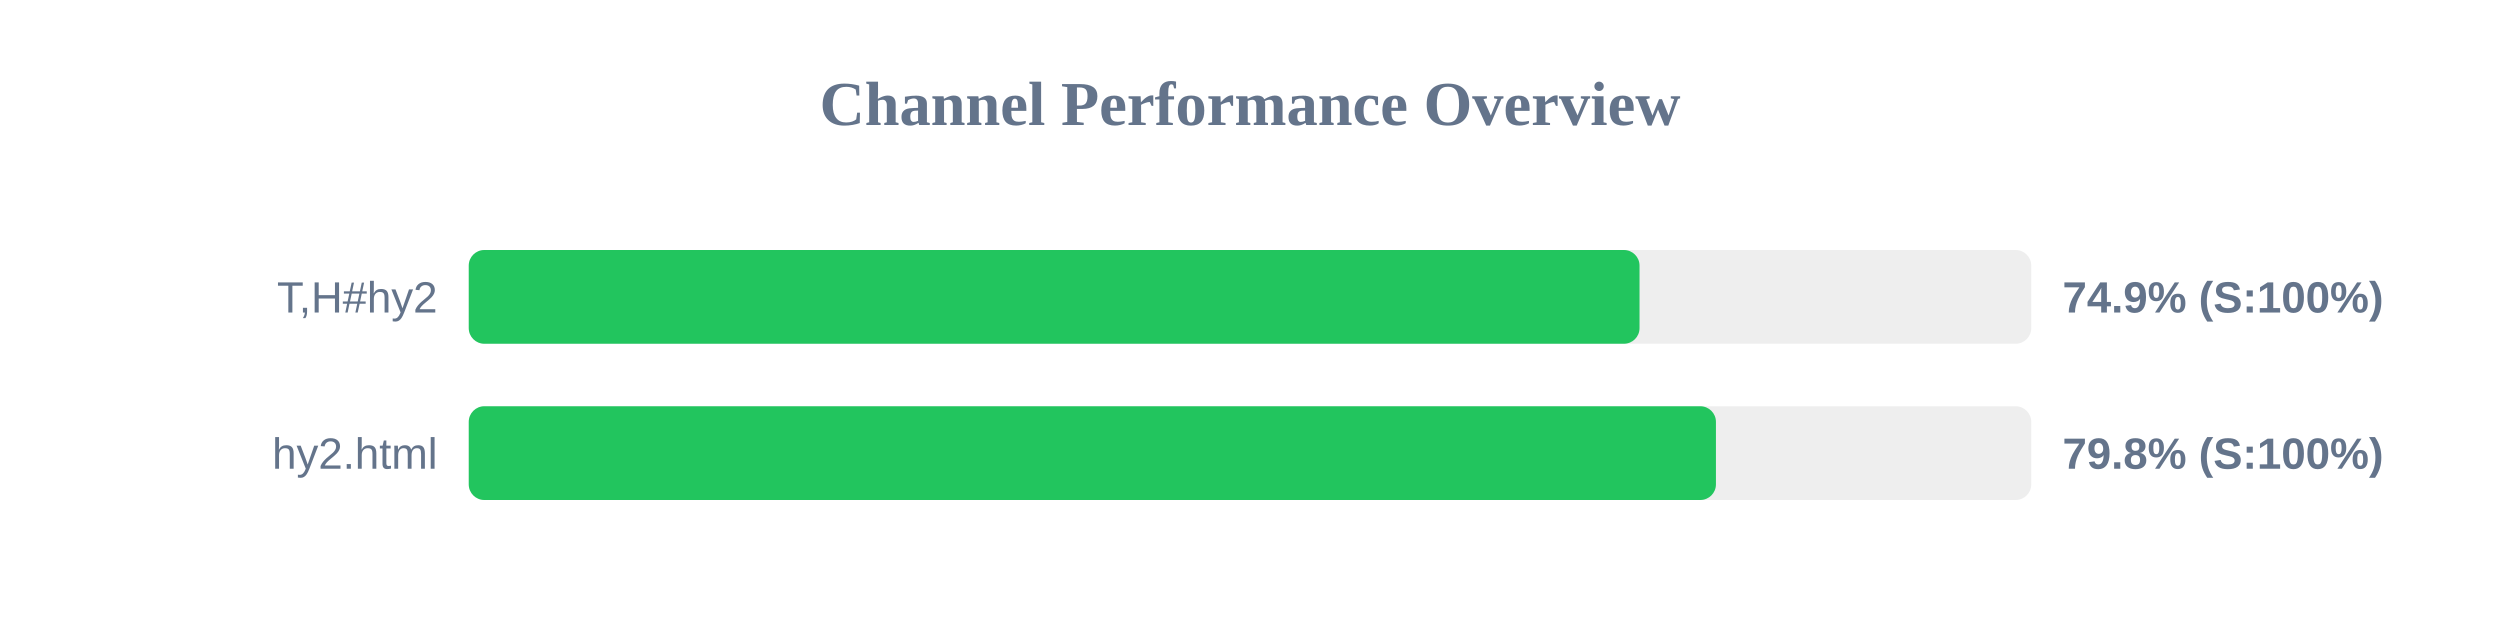
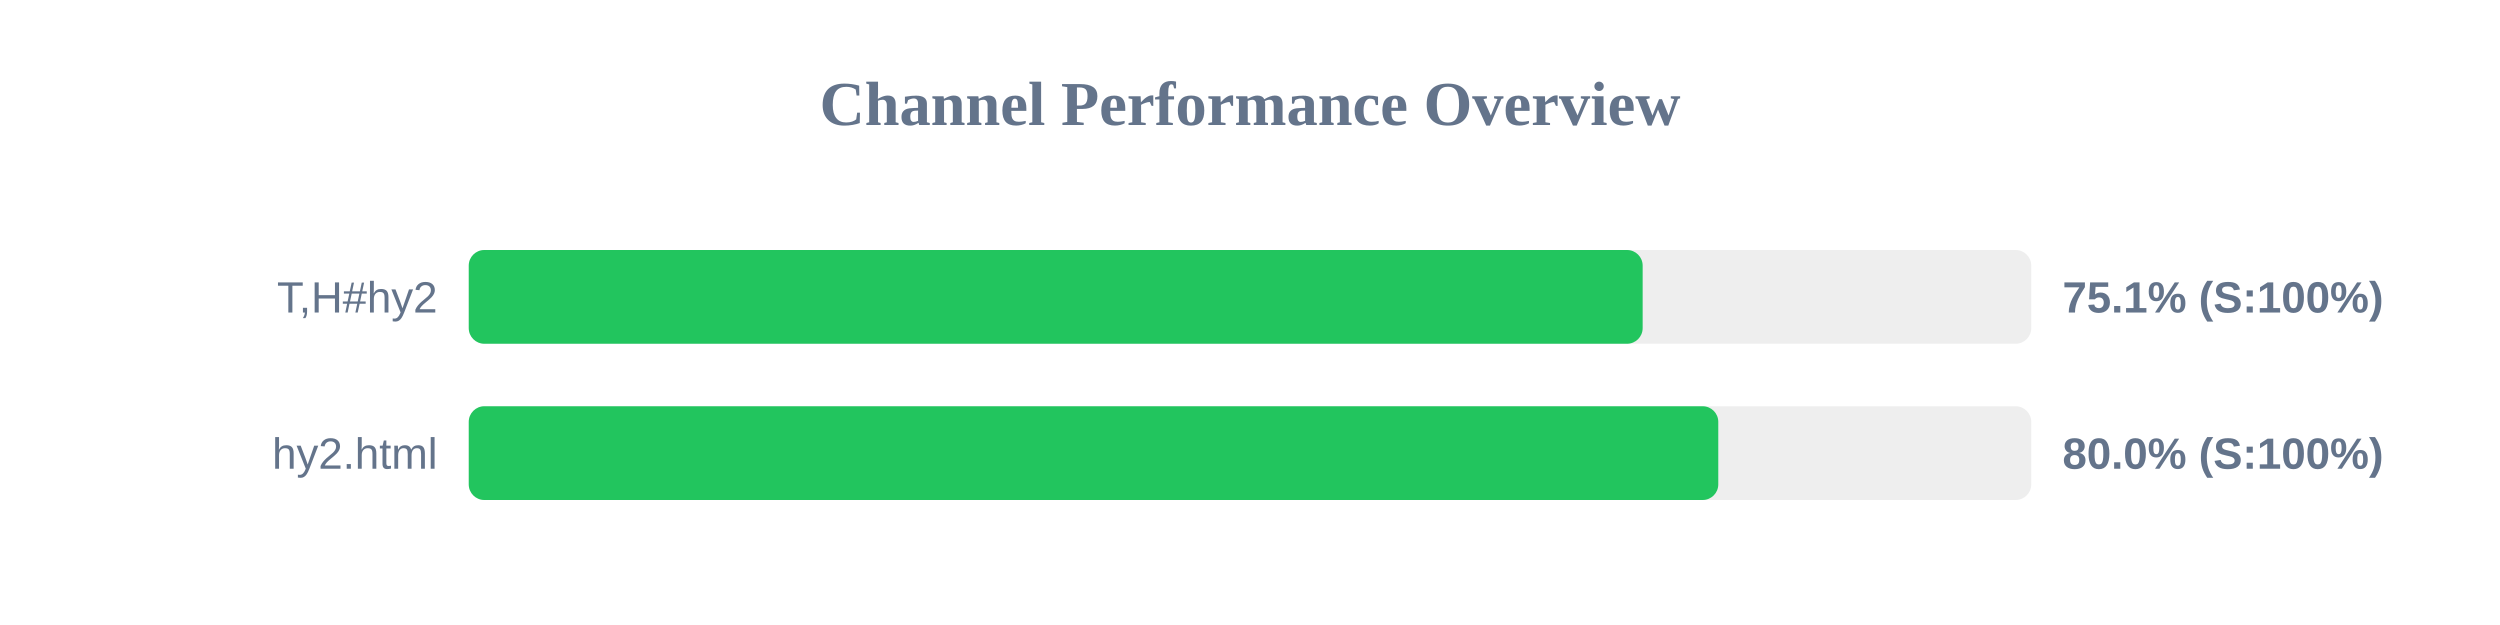
<svg xmlns="http://www.w3.org/2000/svg" width="800" height="200" version="1.1">
  <style>
        .row { font: 14px Arial; fill: #64748b; }
        .score { font: bold 14px Arial; fill: #64748b; }
    </style>
  <text x="400" y="40" text-anchor="middle" font-size="20px" font-weight="bold" fill="#64748b">Channel Performance Overview</text>
  <rect x="150" y="80" width="500" height="30" fill="#eee" rx="5" />
-   <rect x="150" y="80" width="374.65" height="30" fill="#22c55e" rx="5" />
+   <rect x="150" y="80" width="375.65" height="30" fill="#22c55e" rx="5" />
  <text x="140" y="100" text-anchor="end" class="row">T,H#hy2</text>
-   <text x="660" y="100" text-anchor="start" class="score">74.9% (S:100%)</text>
+   <text x="660" y="100" text-anchor="start" class="score">75.1% (S:100%)</text>
  <rect x="150" y="130" width="500" height="30" fill="#eee" rx="5" />
-   <rect x="150" y="130" width="399.1" height="30" fill="#22c55e" rx="5" />
+   <rect x="150" y="130" width="399.85" height="30" fill="#22c55e" rx="5" />
  <text x="140" y="150" text-anchor="end" class="row">hy2.html</text>
-   <text x="660" y="150" text-anchor="start" class="score">79.8% (S:100%)</text>
+   <text x="660" y="150" text-anchor="start" class="score">80.0% (S:100%)</text>
</svg>
